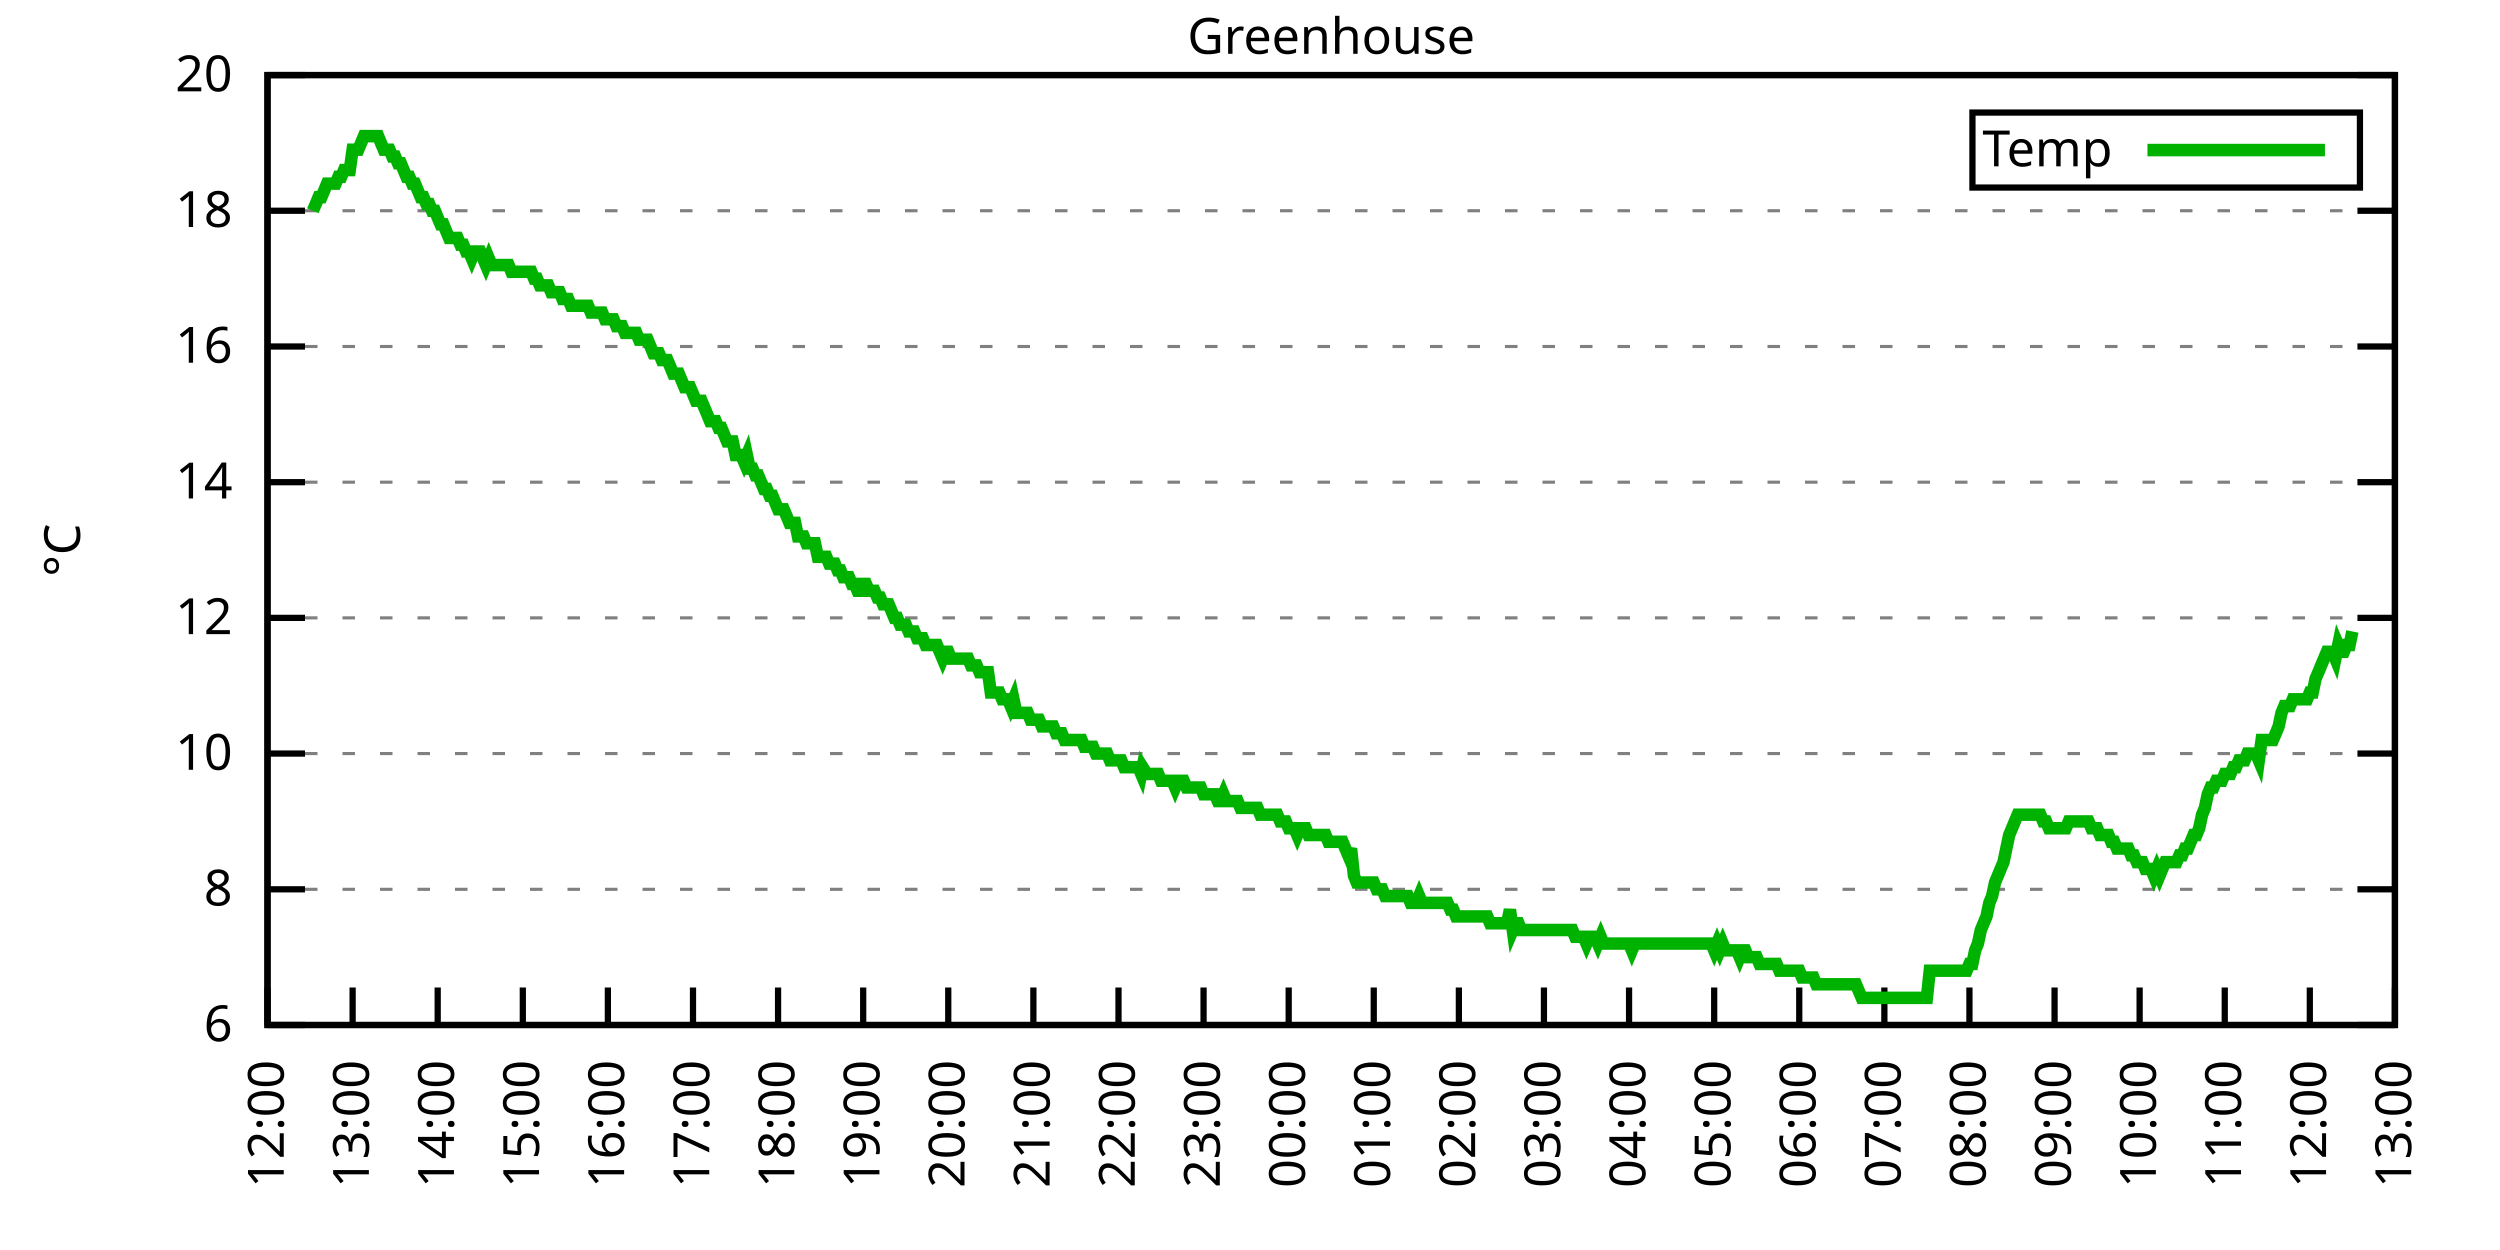
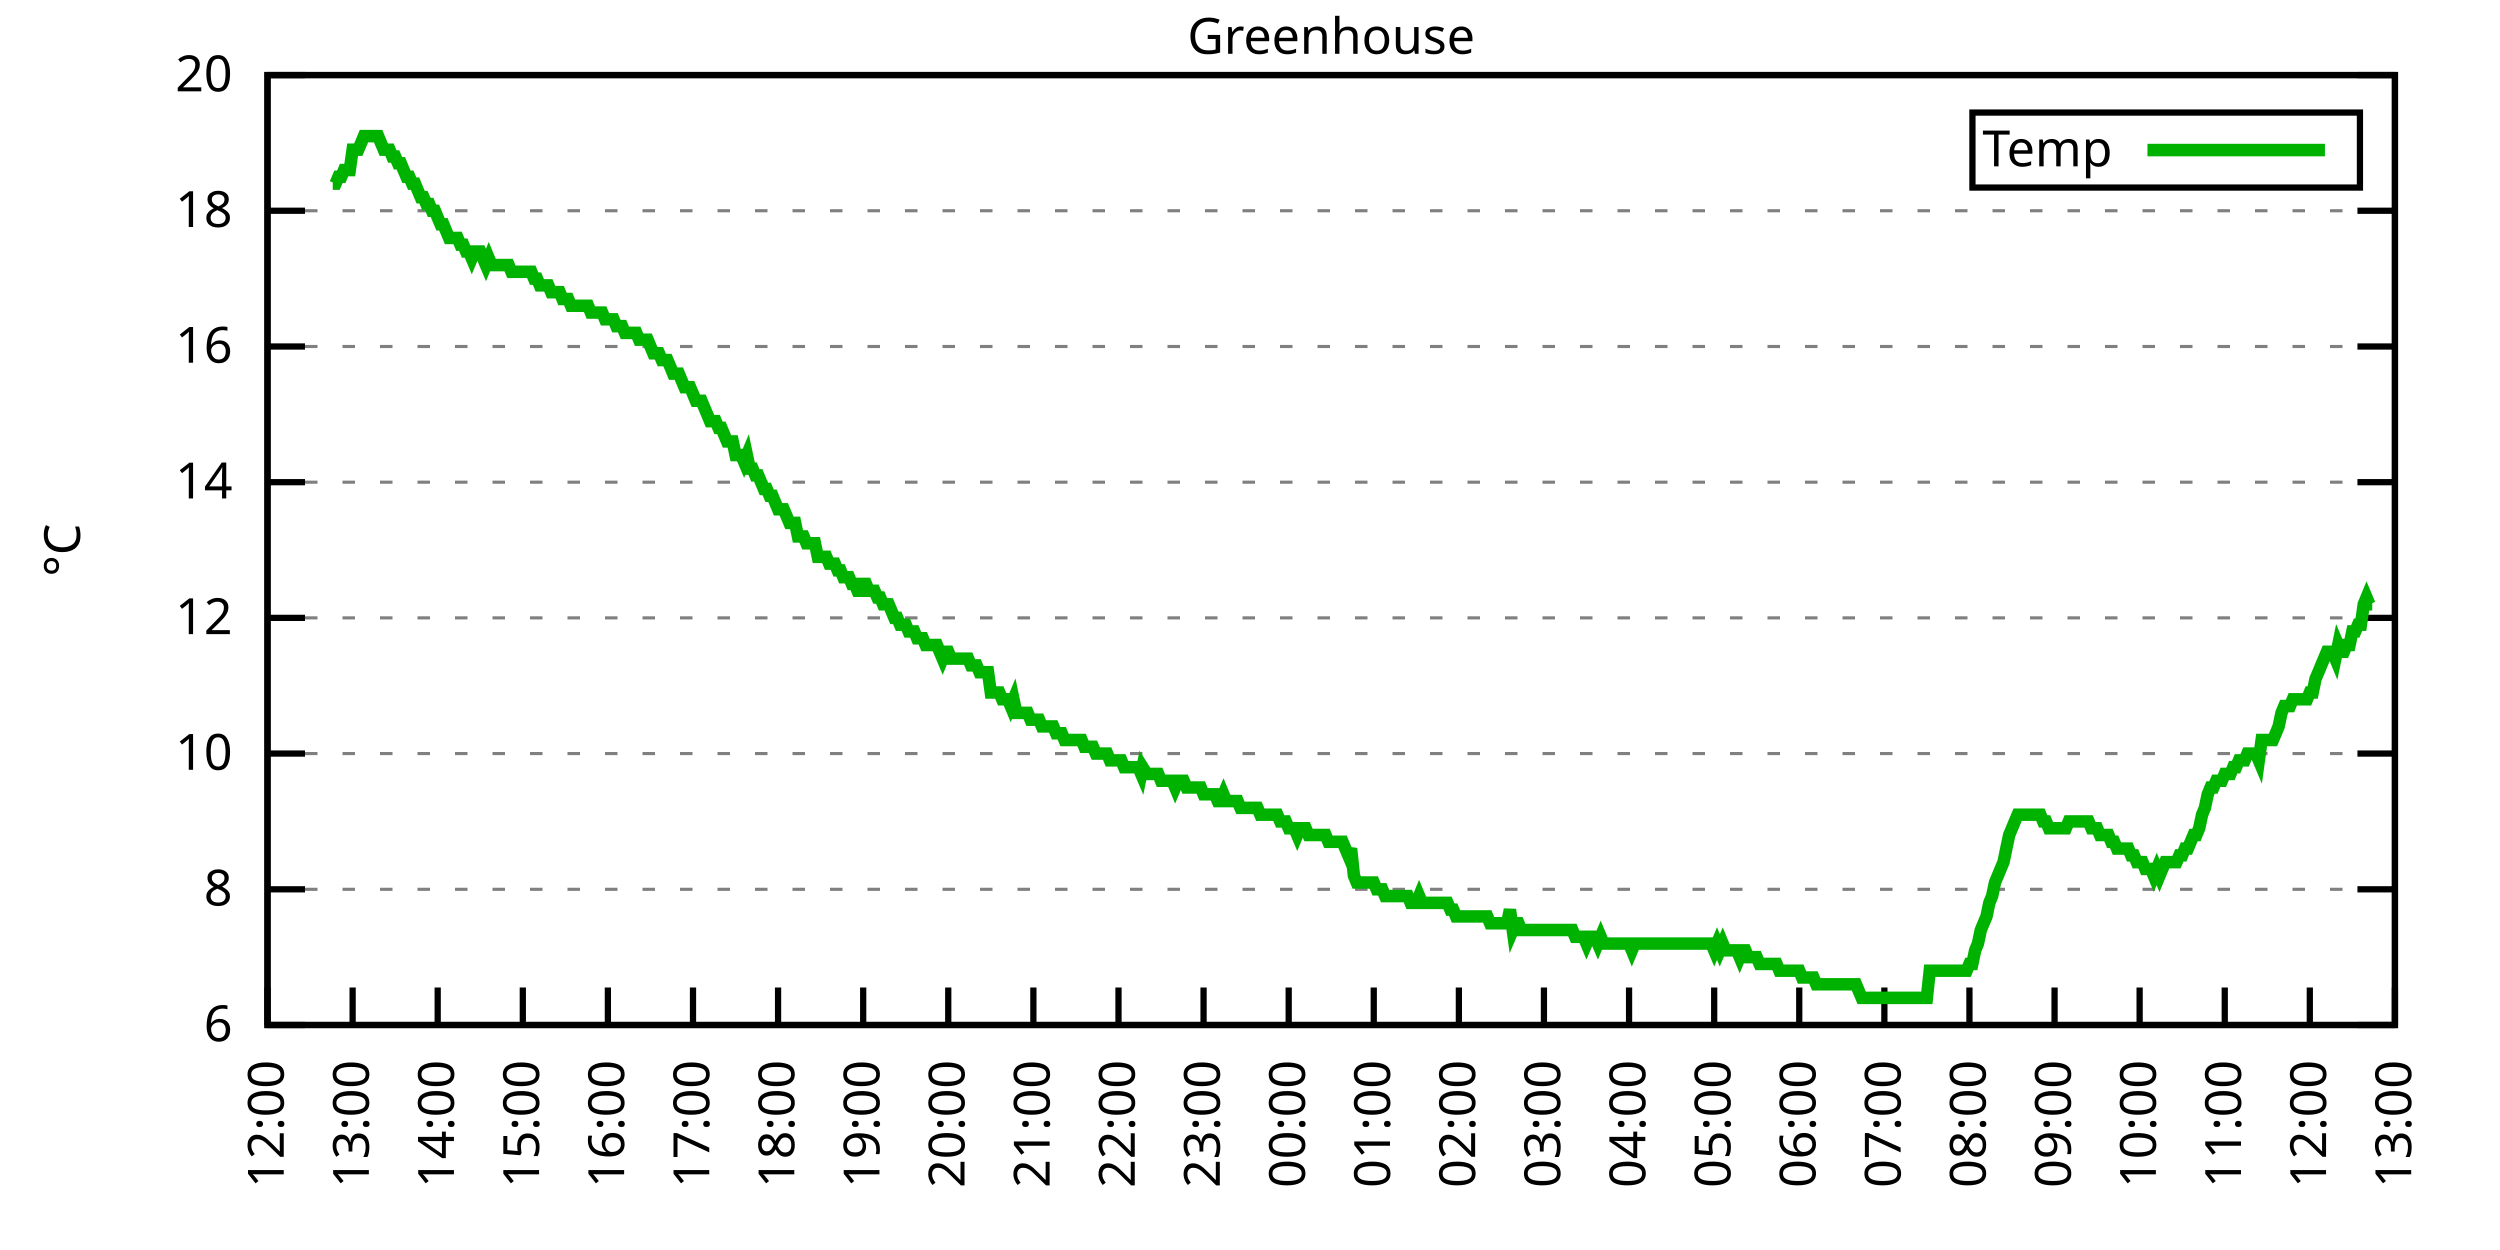
<svg xmlns="http://www.w3.org/2000/svg" xmlns:xlink="http://www.w3.org/1999/xlink" width="400" height="200" viewBox="0 0 400 200">
  <g id="gnuplot_canvas">
    <rect x="0" y="0" width="400" height="200" fill="none" />
    <defs>
      <circle id="gpDot" r="0.5" stroke-width="0.5" stroke="currentColor" />
      <path id="gpPt0" stroke-width="0.333" stroke="currentColor" d="M-1,0 h2 M0,-1 v2" />
      <path id="gpPt1" stroke-width="0.333" stroke="currentColor" d="M-1,-1 L1,1 M1,-1 L-1,1" />
      <path id="gpPt2" stroke-width="0.333" stroke="currentColor" d="M-1,0 L1,0 M0,-1 L0,1 M-1,-1 L1,1 M-1,1 L1,-1" />
      <rect id="gpPt3" stroke-width="0.333" stroke="currentColor" x="-1" y="-1" width="2" height="2" />
      <rect id="gpPt4" stroke-width="0.333" stroke="currentColor" fill="currentColor" x="-1" y="-1" width="2" height="2" />
      <circle id="gpPt5" stroke-width="0.333" stroke="currentColor" cx="0" cy="0" r="1" />
      <use xlink:href="#gpPt5" id="gpPt6" fill="currentColor" stroke="none" />
      <path id="gpPt7" stroke-width="0.333" stroke="currentColor" d="M0,-1.33 L-1.33,0.67 L1.33,0.67 z" />
      <use xlink:href="#gpPt7" id="gpPt8" fill="currentColor" stroke="none" />
      <use xlink:href="#gpPt7" id="gpPt9" stroke="currentColor" transform="rotate(180)" />
      <use xlink:href="#gpPt9" id="gpPt10" fill="currentColor" stroke="none" />
      <use xlink:href="#gpPt3" id="gpPt11" stroke="currentColor" transform="rotate(45)" />
      <use xlink:href="#gpPt11" id="gpPt12" fill="currentColor" stroke="none" />
      <path id="gpPt13" stroke-width="0.333" stroke="currentColor" d="M0,1.330 L1.265,0.411 L0.782,-1.067 L-0.782,-1.076 L-1.265,0.411 z" />
      <use xlink:href="#gpPt13" id="gpPt14" fill="currentColor" stroke="none" />
      <filter id="textbox" filterUnits="objectBoundingBox" x="0" y="0" height="1" width="1">
        <feFlood flood-color="white" flood-opacity="1" result="bgnd" />
        <feComposite in="SourceGraphic" in2="bgnd" operator="atop" />
      </filter>
      <filter id="greybox" filterUnits="objectBoundingBox" x="0" y="0" height="1" width="1">
        <feFlood flood-color="lightgrey" flood-opacity="1" result="grey" />
        <feComposite in="SourceGraphic" in2="grey" operator="atop" />
      </filter>
    </defs>
    <g fill="none" color="white" stroke="currentColor" stroke-width="1.00" stroke-linecap="butt" stroke-linejoin="miter">
</g>
    <g fill="none" color="black" stroke="currentColor" stroke-width="1.00" stroke-linecap="butt" stroke-linejoin="miter">
      <g stroke="none" shape-rendering="crispEdges">
        <polygon fill="rgb(255, 255, 255)" points="42.80,164.00 383.18,164.00 383.18,12.02 42.80,12.02 " />
      </g>
    </g>
    <g fill="none" color="black" stroke="currentColor" stroke-width="1.00" stroke-linecap="butt" stroke-linejoin="miter">
</g>
    <g fill="none" color="black" stroke="black" stroke-width="0.50" stroke-linecap="butt" stroke-linejoin="miter">
</g>
    <g fill="none" color="gray" stroke="currentColor" stroke-width="0.50" stroke-linecap="butt" stroke-linejoin="miter">
      <path stroke="gray" stroke-dasharray="2,4" class="gridline" d="M42.80,164.00 L383.19,164.00  " />
    </g>
    <g fill="none" color="gray" stroke="gray" stroke-width="1.00" stroke-linecap="butt" stroke-linejoin="miter">
</g>
    <g fill="none" color="black" stroke="currentColor" stroke-width="1.00" stroke-linecap="butt" stroke-linejoin="miter">
      <path stroke="black" d="M42.80,164.00 L48.80,164.00 M383.19,164.00 L377.19,164.00  " />
      <g transform="translate(37.20,166.60)" stroke="none" fill="black" font-family="Sans" font-size="8.00" text-anchor="end">
        <text>
          <tspan font-family="Sans"> 6</tspan>
        </text>
      </g>
    </g>
    <g fill="none" color="black" stroke="currentColor" stroke-width="1.00" stroke-linecap="butt" stroke-linejoin="miter">
</g>
    <g fill="none" color="black" stroke="black" stroke-width="0.50" stroke-linecap="butt" stroke-linejoin="miter">
</g>
    <g fill="none" color="gray" stroke="currentColor" stroke-width="0.50" stroke-linecap="butt" stroke-linejoin="miter">
      <path stroke="gray" stroke-dasharray="2,4" class="gridline" d="M42.80,142.29 L383.19,142.29  " />
    </g>
    <g fill="none" color="gray" stroke="gray" stroke-width="1.00" stroke-linecap="butt" stroke-linejoin="miter">
</g>
    <g fill="none" color="black" stroke="currentColor" stroke-width="1.00" stroke-linecap="butt" stroke-linejoin="miter">
      <path stroke="black" d="M42.80,142.29 L48.80,142.29 M383.19,142.29 L377.19,142.29  " />
      <g transform="translate(37.20,144.89)" stroke="none" fill="black" font-family="Sans" font-size="8.00" text-anchor="end">
        <text>
          <tspan font-family="Sans"> 8</tspan>
        </text>
      </g>
    </g>
    <g fill="none" color="black" stroke="currentColor" stroke-width="1.00" stroke-linecap="butt" stroke-linejoin="miter">
</g>
    <g fill="none" color="black" stroke="black" stroke-width="0.50" stroke-linecap="butt" stroke-linejoin="miter">
</g>
    <g fill="none" color="gray" stroke="currentColor" stroke-width="0.50" stroke-linecap="butt" stroke-linejoin="miter">
      <path stroke="gray" stroke-dasharray="2,4" class="gridline" d="M42.80,120.57 L383.19,120.57  " />
    </g>
    <g fill="none" color="gray" stroke="gray" stroke-width="1.00" stroke-linecap="butt" stroke-linejoin="miter">
</g>
    <g fill="none" color="black" stroke="currentColor" stroke-width="1.00" stroke-linecap="butt" stroke-linejoin="miter">
      <path stroke="black" d="M42.80,120.57 L48.80,120.57 M383.19,120.57 L377.19,120.57  " />
      <g transform="translate(37.20,123.17)" stroke="none" fill="black" font-family="Sans" font-size="8.00" text-anchor="end">
        <text>
          <tspan font-family="Sans"> 10</tspan>
        </text>
      </g>
    </g>
    <g fill="none" color="black" stroke="currentColor" stroke-width="1.00" stroke-linecap="butt" stroke-linejoin="miter">
</g>
    <g fill="none" color="black" stroke="black" stroke-width="0.50" stroke-linecap="butt" stroke-linejoin="miter">
</g>
    <g fill="none" color="gray" stroke="currentColor" stroke-width="0.50" stroke-linecap="butt" stroke-linejoin="miter">
      <path stroke="gray" stroke-dasharray="2,4" class="gridline" d="M42.80,98.86 L383.19,98.86  " />
    </g>
    <g fill="none" color="gray" stroke="gray" stroke-width="1.00" stroke-linecap="butt" stroke-linejoin="miter">
</g>
    <g fill="none" color="black" stroke="currentColor" stroke-width="1.00" stroke-linecap="butt" stroke-linejoin="miter">
      <path stroke="black" d="M42.80,98.86 L48.80,98.86 M383.19,98.86 L377.19,98.86  " />
      <g transform="translate(37.20,101.46)" stroke="none" fill="black" font-family="Sans" font-size="8.00" text-anchor="end">
        <text>
          <tspan font-family="Sans"> 12</tspan>
        </text>
      </g>
    </g>
    <g fill="none" color="black" stroke="currentColor" stroke-width="1.00" stroke-linecap="butt" stroke-linejoin="miter">
</g>
    <g fill="none" color="black" stroke="black" stroke-width="0.50" stroke-linecap="butt" stroke-linejoin="miter">
</g>
    <g fill="none" color="gray" stroke="currentColor" stroke-width="0.50" stroke-linecap="butt" stroke-linejoin="miter">
      <path stroke="gray" stroke-dasharray="2,4" class="gridline" d="M42.80,77.15 L383.19,77.15  " />
    </g>
    <g fill="none" color="gray" stroke="gray" stroke-width="1.00" stroke-linecap="butt" stroke-linejoin="miter">
</g>
    <g fill="none" color="black" stroke="currentColor" stroke-width="1.00" stroke-linecap="butt" stroke-linejoin="miter">
      <path stroke="black" d="M42.80,77.15 L48.80,77.15 M383.19,77.15 L377.19,77.15  " />
      <g transform="translate(37.20,79.75)" stroke="none" fill="black" font-family="Sans" font-size="8.00" text-anchor="end">
        <text>
          <tspan font-family="Sans"> 14</tspan>
        </text>
      </g>
    </g>
    <g fill="none" color="black" stroke="currentColor" stroke-width="1.00" stroke-linecap="butt" stroke-linejoin="miter">
</g>
    <g fill="none" color="black" stroke="black" stroke-width="0.50" stroke-linecap="butt" stroke-linejoin="miter">
</g>
    <g fill="none" color="gray" stroke="currentColor" stroke-width="0.50" stroke-linecap="butt" stroke-linejoin="miter">
      <path stroke="gray" stroke-dasharray="2,4" class="gridline" d="M42.80,55.44 L383.19,55.44  " />
    </g>
    <g fill="none" color="gray" stroke="gray" stroke-width="1.00" stroke-linecap="butt" stroke-linejoin="miter">
</g>
    <g fill="none" color="black" stroke="currentColor" stroke-width="1.00" stroke-linecap="butt" stroke-linejoin="miter">
      <path stroke="black" d="M42.80,55.44 L48.80,55.44 M383.19,55.44 L377.19,55.44  " />
      <g transform="translate(37.20,58.04)" stroke="none" fill="black" font-family="Sans" font-size="8.00" text-anchor="end">
        <text>
          <tspan font-family="Sans"> 16</tspan>
        </text>
      </g>
    </g>
    <g fill="none" color="black" stroke="currentColor" stroke-width="1.00" stroke-linecap="butt" stroke-linejoin="miter">
</g>
    <g fill="none" color="black" stroke="black" stroke-width="0.50" stroke-linecap="butt" stroke-linejoin="miter">
</g>
    <g fill="none" color="gray" stroke="currentColor" stroke-width="0.50" stroke-linecap="butt" stroke-linejoin="miter">
      <path stroke="gray" stroke-dasharray="2,4" class="gridline" d="M42.80,33.72 L383.19,33.72  " />
    </g>
    <g fill="none" color="gray" stroke="gray" stroke-width="1.00" stroke-linecap="butt" stroke-linejoin="miter">
</g>
    <g fill="none" color="black" stroke="currentColor" stroke-width="1.00" stroke-linecap="butt" stroke-linejoin="miter">
      <path stroke="black" d="M42.80,33.72 L48.80,33.72 M383.19,33.72 L377.19,33.72  " />
      <g transform="translate(37.20,36.32)" stroke="none" fill="black" font-family="Sans" font-size="8.00" text-anchor="end">
        <text>
          <tspan font-family="Sans"> 18</tspan>
        </text>
      </g>
    </g>
    <g fill="none" color="black" stroke="currentColor" stroke-width="1.00" stroke-linecap="butt" stroke-linejoin="miter">
</g>
    <g fill="none" color="black" stroke="black" stroke-width="0.50" stroke-linecap="butt" stroke-linejoin="miter">
</g>
    <g fill="none" color="gray" stroke="currentColor" stroke-width="0.50" stroke-linecap="butt" stroke-linejoin="miter">
      <path stroke="gray" stroke-dasharray="2,4" class="gridline" d="M42.80,12.01 L383.19,12.01  " />
    </g>
    <g fill="none" color="gray" stroke="gray" stroke-width="1.00" stroke-linecap="butt" stroke-linejoin="miter">
</g>
    <g fill="none" color="black" stroke="currentColor" stroke-width="1.00" stroke-linecap="butt" stroke-linejoin="miter">
      <path stroke="black" d="M42.80,12.01 L48.80,12.01 M383.19,12.01 L377.19,12.01  " />
      <g transform="translate(37.20,14.61)" stroke="none" fill="black" font-family="Sans" font-size="8.00" text-anchor="end">
        <text>
          <tspan font-family="Sans"> 20</tspan>
        </text>
      </g>
    </g>
    <g fill="none" color="black" stroke="currentColor" stroke-width="1.00" stroke-linecap="butt" stroke-linejoin="miter">
      <path stroke="black" d="M42.80,164.00 L42.80,158.00  " />
      <g transform="translate(45.40,169.60) rotate(270.00)" stroke="none" fill="black" font-family="Sans" font-size="8.00" text-anchor="end">
        <text>
          <tspan font-family="Sans">12:00</tspan>
        </text>
      </g>
    </g>
    <g fill="none" color="black" stroke="currentColor" stroke-width="1.00" stroke-linecap="butt" stroke-linejoin="miter">
      <path stroke="black" d="M56.42,164.00 L56.42,158.00  " />
      <g transform="translate(59.02,169.60) rotate(270.00)" stroke="none" fill="black" font-family="Sans" font-size="8.00" text-anchor="end">
        <text>
          <tspan font-family="Sans">13:00</tspan>
        </text>
      </g>
    </g>
    <g fill="none" color="black" stroke="currentColor" stroke-width="1.00" stroke-linecap="butt" stroke-linejoin="miter">
      <path stroke="black" d="M70.03,164.00 L70.03,158.00  " />
      <g transform="translate(72.63,169.60) rotate(270.00)" stroke="none" fill="black" font-family="Sans" font-size="8.00" text-anchor="end">
        <text>
          <tspan font-family="Sans">14:00</tspan>
        </text>
      </g>
    </g>
    <g fill="none" color="black" stroke="currentColor" stroke-width="1.00" stroke-linecap="butt" stroke-linejoin="miter">
      <path stroke="black" d="M83.65,164.00 L83.65,158.00  " />
      <g transform="translate(86.25,169.60) rotate(270.00)" stroke="none" fill="black" font-family="Sans" font-size="8.00" text-anchor="end">
        <text>
          <tspan font-family="Sans">15:00</tspan>
        </text>
      </g>
    </g>
    <g fill="none" color="black" stroke="currentColor" stroke-width="1.00" stroke-linecap="butt" stroke-linejoin="miter">
      <path stroke="black" d="M97.26,164.00 L97.26,158.00  " />
      <g transform="translate(99.86,169.60) rotate(270.00)" stroke="none" fill="black" font-family="Sans" font-size="8.00" text-anchor="end">
        <text>
          <tspan font-family="Sans">16:00</tspan>
        </text>
      </g>
    </g>
    <g fill="none" color="black" stroke="currentColor" stroke-width="1.00" stroke-linecap="butt" stroke-linejoin="miter">
      <path stroke="black" d="M110.88,164.00 L110.88,158.00  " />
      <g transform="translate(113.48,169.60) rotate(270.00)" stroke="none" fill="black" font-family="Sans" font-size="8.00" text-anchor="end">
        <text>
          <tspan font-family="Sans">17:00</tspan>
        </text>
      </g>
    </g>
    <g fill="none" color="black" stroke="currentColor" stroke-width="1.00" stroke-linecap="butt" stroke-linejoin="miter">
      <path stroke="black" d="M124.49,164.00 L124.49,158.00  " />
      <g transform="translate(127.09,169.60) rotate(270.00)" stroke="none" fill="black" font-family="Sans" font-size="8.00" text-anchor="end">
        <text>
          <tspan font-family="Sans">18:00</tspan>
        </text>
      </g>
    </g>
    <g fill="none" color="black" stroke="currentColor" stroke-width="1.00" stroke-linecap="butt" stroke-linejoin="miter">
      <path stroke="black" d="M138.11,164.00 L138.11,158.00  " />
      <g transform="translate(140.71,169.60) rotate(270.00)" stroke="none" fill="black" font-family="Sans" font-size="8.00" text-anchor="end">
        <text>
          <tspan font-family="Sans">19:00</tspan>
        </text>
      </g>
    </g>
    <g fill="none" color="black" stroke="currentColor" stroke-width="1.00" stroke-linecap="butt" stroke-linejoin="miter">
      <path stroke="black" d="M151.72,164.00 L151.72,158.00  " />
      <g transform="translate(154.32,169.60) rotate(270.00)" stroke="none" fill="black" font-family="Sans" font-size="8.00" text-anchor="end">
        <text>
          <tspan font-family="Sans">20:00</tspan>
        </text>
      </g>
    </g>
    <g fill="none" color="black" stroke="currentColor" stroke-width="1.00" stroke-linecap="butt" stroke-linejoin="miter">
      <path stroke="black" d="M165.34,164.00 L165.34,158.00  " />
      <g transform="translate(167.94,169.60) rotate(270.00)" stroke="none" fill="black" font-family="Sans" font-size="8.00" text-anchor="end">
        <text>
          <tspan font-family="Sans">21:00</tspan>
        </text>
      </g>
    </g>
    <g fill="none" color="black" stroke="currentColor" stroke-width="1.00" stroke-linecap="butt" stroke-linejoin="miter">
      <path stroke="black" d="M178.96,164.00 L178.96,158.00  " />
      <g transform="translate(181.56,169.60) rotate(270.00)" stroke="none" fill="black" font-family="Sans" font-size="8.00" text-anchor="end">
        <text>
          <tspan font-family="Sans">22:00</tspan>
        </text>
      </g>
    </g>
    <g fill="none" color="black" stroke="currentColor" stroke-width="1.00" stroke-linecap="butt" stroke-linejoin="miter">
      <path stroke="black" d="M192.57,164.00 L192.57,158.00  " />
      <g transform="translate(195.17,169.60) rotate(270.00)" stroke="none" fill="black" font-family="Sans" font-size="8.00" text-anchor="end">
        <text>
          <tspan font-family="Sans">23:00</tspan>
        </text>
      </g>
    </g>
    <g fill="none" color="black" stroke="currentColor" stroke-width="1.00" stroke-linecap="butt" stroke-linejoin="miter">
      <path stroke="black" d="M206.19,164.00 L206.19,158.00  " />
      <g transform="translate(208.79,169.60) rotate(270.00)" stroke="none" fill="black" font-family="Sans" font-size="8.00" text-anchor="end">
        <text>
          <tspan font-family="Sans">00:00</tspan>
        </text>
      </g>
    </g>
    <g fill="none" color="black" stroke="currentColor" stroke-width="1.00" stroke-linecap="butt" stroke-linejoin="miter">
      <path stroke="black" d="M219.80,164.00 L219.80,158.00  " />
      <g transform="translate(222.40,169.60) rotate(270.00)" stroke="none" fill="black" font-family="Sans" font-size="8.00" text-anchor="end">
        <text>
          <tspan font-family="Sans">01:00</tspan>
        </text>
      </g>
    </g>
    <g fill="none" color="black" stroke="currentColor" stroke-width="1.00" stroke-linecap="butt" stroke-linejoin="miter">
      <path stroke="black" d="M233.42,164.00 L233.42,158.00  " />
      <g transform="translate(236.02,169.60) rotate(270.00)" stroke="none" fill="black" font-family="Sans" font-size="8.00" text-anchor="end">
        <text>
          <tspan font-family="Sans">02:00</tspan>
        </text>
      </g>
    </g>
    <g fill="none" color="black" stroke="currentColor" stroke-width="1.00" stroke-linecap="butt" stroke-linejoin="miter">
      <path stroke="black" d="M247.03,164.00 L247.03,158.00  " />
      <g transform="translate(249.63,169.60) rotate(270.00)" stroke="none" fill="black" font-family="Sans" font-size="8.00" text-anchor="end">
        <text>
          <tspan font-family="Sans">03:00</tspan>
        </text>
      </g>
    </g>
    <g fill="none" color="black" stroke="currentColor" stroke-width="1.00" stroke-linecap="butt" stroke-linejoin="miter">
      <path stroke="black" d="M260.65,164.00 L260.65,158.00  " />
      <g transform="translate(263.25,169.60) rotate(270.00)" stroke="none" fill="black" font-family="Sans" font-size="8.00" text-anchor="end">
        <text>
          <tspan font-family="Sans">04:00</tspan>
        </text>
      </g>
    </g>
    <g fill="none" color="black" stroke="currentColor" stroke-width="1.00" stroke-linecap="butt" stroke-linejoin="miter">
      <path stroke="black" d="M274.27,164.00 L274.27,158.00  " />
      <g transform="translate(276.87,169.60) rotate(270.00)" stroke="none" fill="black" font-family="Sans" font-size="8.00" text-anchor="end">
        <text>
          <tspan font-family="Sans">05:00</tspan>
        </text>
      </g>
    </g>
    <g fill="none" color="black" stroke="currentColor" stroke-width="1.00" stroke-linecap="butt" stroke-linejoin="miter">
      <path stroke="black" d="M287.88,164.00 L287.88,158.00  " />
      <g transform="translate(290.48,169.60) rotate(270.00)" stroke="none" fill="black" font-family="Sans" font-size="8.00" text-anchor="end">
        <text>
          <tspan font-family="Sans">06:00</tspan>
        </text>
      </g>
    </g>
    <g fill="none" color="black" stroke="currentColor" stroke-width="1.00" stroke-linecap="butt" stroke-linejoin="miter">
      <path stroke="black" d="M301.50,164.00 L301.50,158.00  " />
      <g transform="translate(304.10,169.60) rotate(270.00)" stroke="none" fill="black" font-family="Sans" font-size="8.00" text-anchor="end">
        <text>
          <tspan font-family="Sans">07:00</tspan>
        </text>
      </g>
    </g>
    <g fill="none" color="black" stroke="currentColor" stroke-width="1.00" stroke-linecap="butt" stroke-linejoin="miter">
      <path stroke="black" d="M315.11,164.00 L315.11,158.00  " />
      <g transform="translate(317.71,169.60) rotate(270.00)" stroke="none" fill="black" font-family="Sans" font-size="8.00" text-anchor="end">
        <text>
          <tspan font-family="Sans">08:00</tspan>
        </text>
      </g>
    </g>
    <g fill="none" color="black" stroke="currentColor" stroke-width="1.00" stroke-linecap="butt" stroke-linejoin="miter">
      <path stroke="black" d="M328.73,164.00 L328.73,158.00  " />
      <g transform="translate(331.33,169.60) rotate(270.00)" stroke="none" fill="black" font-family="Sans" font-size="8.00" text-anchor="end">
        <text>
          <tspan font-family="Sans">09:00</tspan>
        </text>
      </g>
    </g>
    <g fill="none" color="black" stroke="currentColor" stroke-width="1.00" stroke-linecap="butt" stroke-linejoin="miter">
      <path stroke="black" d="M342.34,164.00 L342.34,158.00  " />
      <g transform="translate(344.94,169.60) rotate(270.00)" stroke="none" fill="black" font-family="Sans" font-size="8.00" text-anchor="end">
        <text>
          <tspan font-family="Sans">10:00</tspan>
        </text>
      </g>
    </g>
    <g fill="none" color="black" stroke="currentColor" stroke-width="1.00" stroke-linecap="butt" stroke-linejoin="miter">
      <path stroke="black" d="M355.96,164.00 L355.96,158.00  " />
      <g transform="translate(358.56,169.60) rotate(270.00)" stroke="none" fill="black" font-family="Sans" font-size="8.00" text-anchor="end">
        <text>
          <tspan font-family="Sans">11:00</tspan>
        </text>
      </g>
    </g>
    <g fill="none" color="black" stroke="currentColor" stroke-width="1.00" stroke-linecap="butt" stroke-linejoin="miter">
      <path stroke="black" d="M369.57,164.00 L369.57,158.00  " />
      <g transform="translate(372.17,169.60) rotate(270.00)" stroke="none" fill="black" font-family="Sans" font-size="8.00" text-anchor="end">
        <text>
          <tspan font-family="Sans">12:00</tspan>
        </text>
      </g>
    </g>
    <g fill="none" color="black" stroke="currentColor" stroke-width="1.00" stroke-linecap="butt" stroke-linejoin="miter">
      <path stroke="black" d="M383.19,164.00 L383.19,158.00  " />
      <g transform="translate(385.79,169.60) rotate(270.00)" stroke="none" fill="black" font-family="Sans" font-size="8.00" text-anchor="end">
        <text>
          <tspan font-family="Sans">13:00</tspan>
        </text>
      </g>
    </g>
    <g fill="none" color="black" stroke="currentColor" stroke-width="1.00" stroke-linecap="butt" stroke-linejoin="miter">
</g>
    <g fill="none" color="black" stroke="currentColor" stroke-width="1.00" stroke-linecap="butt" stroke-linejoin="miter">
      <path stroke="black" d="M42.80,12.01 L42.80,164.00 L383.19,164.00 L383.19,12.01 L42.80,12.01 Z  " />
    </g>
    <g fill="none" color="black" stroke="currentColor" stroke-width="1.00" stroke-linecap="butt" stroke-linejoin="miter">
</g>
    <g fill="none" color="black" stroke="currentColor" stroke-width="1.00" stroke-linecap="butt" stroke-linejoin="miter">
      <path stroke="black" d="M315.59,30.01 L315.59,18.01 L377.59,18.01 L377.59,30.01 L315.59,30.01 Z  " />
    </g>
    <g id="Greenhouse_plot_1">
      <g fill="none" color="white" stroke="black" stroke-width="2.00" stroke-linecap="butt" stroke-linejoin="miter">
</g>
      <g fill="none" color="black" stroke="currentColor" stroke-width="2.00" stroke-linecap="butt" stroke-linejoin="miter">
        <g transform="translate(337.99,26.61)" stroke="none" fill="black" font-family="Sans" font-size="8.00" text-anchor="end">
          <text>
            <tspan font-family="Sans">Temp</tspan>
          </text>
        </g>
      </g>
      <g fill="none" color="black" stroke="currentColor" stroke-width="2.00" stroke-linecap="butt" stroke-linejoin="miter">
-         <path stroke="rgb(  0, 178,   0)" d="M343.59,24.01 L371.99,24.01 M50.06,33.72 L50.52,32.64 L50.97,31.55 L51.42,31.55 L51.88,30.47 L52.33,29.38   L52.78,29.38 L53.24,29.38 L53.69,29.38 L54.15,28.29 L54.60,28.29 L55.05,27.21 L55.51,27.21 L55.96,27.21   L56.42,23.95 L56.87,23.95 L57.32,23.95 L57.78,22.87 L58.23,21.78 L58.68,21.78 L59.14,21.78 L59.59,21.78   L60.05,21.78 L60.50,21.78 L60.95,22.87 L61.41,23.95 L61.86,23.95 L62.32,23.95 L62.77,25.04 L63.22,25.04   L63.68,26.12 L64.13,26.12 L64.58,27.21 L65.04,28.29 L65.49,28.29 L65.95,29.38 L66.40,29.38 L66.85,30.47   L67.31,31.55 L67.76,31.55 L68.22,32.64 L68.67,32.64 L69.12,33.72 L69.58,33.72 L70.03,34.81 L70.49,35.89   L70.94,35.89 L71.39,36.98 L71.85,38.07 L72.30,38.07 L72.75,38.07 L73.21,38.07 L73.66,39.15 L74.12,39.15   L74.57,40.24 L75.02,40.24 L75.48,41.32 L75.93,40.24 L76.39,40.24 L76.84,40.24 L77.29,41.32 L77.75,42.41   L78.20,41.32 L78.65,42.41 L79.11,42.41 L79.56,42.41 L80.02,42.41 L80.47,42.41 L80.92,42.41 L81.38,42.41   L81.83,43.49 L82.29,43.49 L82.74,43.49 L83.19,43.49 L83.65,43.49 L84.10,43.49 L84.55,43.49 L85.01,43.49   L85.46,44.58 L85.92,44.58 L86.37,45.66 L86.82,45.66 L87.28,45.66 L87.73,45.66 L88.19,46.75 L88.64,46.75   L89.09,46.75 L89.55,46.75 L90.00,47.84 L90.45,47.84 L90.91,47.84 L91.36,48.92 L91.82,48.92 L92.27,48.92   L92.72,48.92 L93.18,48.92 L93.63,48.92 L94.09,48.92 L94.54,50.01 L94.99,50.01 L95.45,50.01 L95.90,50.01   L96.35,50.01 L96.81,51.09 L97.26,51.09 L97.72,51.09 L98.17,51.09 L98.62,52.18 L99.08,52.18 L99.53,52.18   L99.99,53.26 L100.44,53.26 L100.89,53.26 L101.35,53.26 L101.80,53.26 L102.25,54.35 L102.71,54.35 L103.16,54.35   L103.62,54.35 L104.07,55.44 L104.52,56.52 L104.98,56.52 L105.43,56.52 L105.89,57.61 L106.34,57.61 L106.79,57.61   L107.25,58.69 L107.70,59.78 L108.15,59.78 L108.61,59.78 L109.06,60.86 L109.52,61.95 L109.97,61.95 L110.42,61.95   L110.88,63.04 L111.33,64.12 L111.79,64.12 L112.24,64.12 L112.69,65.21 L113.15,66.29 L113.60,67.38 L114.05,67.38   L114.51,67.38 L114.96,68.46 L115.42,68.46 L115.87,69.55 L116.32,70.63 L116.78,70.63 L117.23,70.63 L117.69,72.81   L118.14,72.81 L118.59,72.81 L119.05,73.89 L119.50,72.81 L119.96,74.98 L120.41,74.98 L120.86,76.06 L121.32,76.06   L121.77,77.15 L122.22,78.23 L122.68,78.23 L123.13,79.32 L123.59,79.32 L124.04,80.41 L124.49,81.49 L124.95,81.49   L125.40,81.49 L125.86,82.58 L126.31,83.66 L126.76,83.66 L127.22,83.66 L127.67,85.83 L128.12,85.83 L128.58,85.83   L129.03,86.92 L129.49,86.92 L129.94,86.92 L130.39,86.92 L130.85,89.09 L131.30,89.09 L131.76,89.09 L132.21,89.09   L132.66,90.18 L133.12,90.18 L133.57,90.18 L134.02,91.26 L134.48,91.26 L134.93,92.35 L135.39,92.35 L135.84,92.35   L136.29,93.43 L136.75,93.43 L137.20,94.52 L137.66,94.52 L138.11,93.43 L138.56,93.43 L139.02,94.52 L139.47,94.52   L139.92,94.52 L140.38,95.60 L140.83,95.60 L141.29,96.69 L141.74,96.69 L142.19,96.69 L142.65,97.78 L143.10,98.86   L143.56,98.86 L144.01,99.95 L144.46,99.95 L144.92,99.95 L145.37,101.03 L145.82,101.03 L146.28,101.03 L146.73,102.12   L147.19,102.12 L147.64,102.12 L148.09,103.20 L148.55,103.20 L149.00,103.20 L149.46,103.20 L149.91,103.20 L150.36,104.29   L150.82,105.38 L151.27,104.29 L151.72,104.29 L152.18,105.38 L152.63,105.38 L153.09,105.38 L153.54,105.38 L153.99,105.38   L154.45,105.38 L154.90,105.38 L155.36,106.46 L155.81,106.46 L156.26,106.46 L156.72,107.55 L157.17,107.55 L157.62,107.55   L158.08,107.55 L158.53,110.80 L158.99,110.80 L159.44,110.80 L159.89,110.80 L160.35,111.89 L160.80,111.89 L161.26,111.89   L161.71,112.97 L162.16,111.89 L162.62,114.06 L163.07,114.06 L163.52,114.06 L163.98,114.06 L164.43,114.06 L164.89,115.15   L165.34,115.15 L165.79,115.15 L166.25,115.15 L166.70,116.23 L167.16,116.23 L167.61,116.23 L168.06,116.23 L168.52,116.23   L168.97,117.32 L169.43,117.32 L169.88,117.32 L170.33,118.40 L170.79,118.40 L171.24,118.40 L171.69,118.40 L172.15,118.40   L172.60,118.40 L173.06,118.40 L173.51,119.49 L173.96,119.49 L174.42,119.49 L174.87,119.49 L175.33,120.57 L175.78,120.57   L176.23,120.57 L176.69,120.57 L177.14,120.57 L177.59,121.66 L178.05,121.66 L178.50,121.66 L178.96,121.66 L179.41,121.66   L179.86,122.75 L180.32,122.75 L180.77,122.75 L181.23,122.75 L181.68,122.75 L182.13,122.75 L182.59,123.83 L182.81,122.75   L183.49,123.83 L183.95,123.83 L184.40,123.83 L184.86,123.83 L185.31,123.83 L185.76,124.92 L186.22,124.92 L186.67,124.92   L187.13,124.92 L187.58,124.92 L188.03,126.00 L188.49,124.92 L188.94,124.92 L189.39,124.92 L189.85,126.00 L190.30,126.00   L190.76,126.00 L191.21,126.00 L191.66,126.00 L192.12,126.00 L192.57,127.09 L193.03,127.09 L193.48,127.09 L193.93,127.09   L194.39,127.09 L194.84,128.17 L195.29,128.17 L195.75,127.09 L196.20,128.17 L196.66,128.17 L197.11,128.17 L197.56,128.17   L198.02,128.17 L198.47,129.26 L198.93,129.26 L199.38,129.26 L199.83,129.26 L200.29,129.26 L200.74,129.26 L201.19,129.26   L201.65,130.35 L202.10,130.35 L202.56,130.35 L203.01,130.35 L203.46,130.35 L203.92,130.35 L204.37,130.35 L204.83,131.43   L205.28,131.43 L205.73,131.43 L206.19,132.52 L206.64,132.52 L207.09,132.52 L207.55,133.60 L208.00,132.52 L208.46,132.52   L208.91,132.52 L209.36,133.60 L209.82,133.60 L210.27,133.60 L210.73,133.60 L211.18,133.60 L211.63,133.60 L212.09,133.60   L212.54,134.69 L213.00,134.69 L213.45,134.69 L213.90,134.69 L214.36,134.69 L214.81,134.69 L215.26,135.77 L215.72,136.86   L216.17,135.77 L216.63,140.12 L217.08,141.20 L217.53,141.20 L217.99,141.20 L218.44,141.20 L218.90,141.20 L219.35,141.20   L219.80,141.20 L220.26,142.29 L220.71,142.29 L221.16,142.29 L221.62,143.37 L222.07,143.37 L222.53,143.37 L222.98,143.37   L223.43,143.37 L223.89,143.37 L224.34,143.37 L224.80,143.37 L225.25,143.37 L225.70,144.46 L226.16,144.46 L226.61,144.46   L227.06,143.37 L227.52,144.46 L227.97,144.46 L228.43,144.46 L228.88,144.46 L229.33,144.46 L229.79,144.46 L230.24,144.46   L230.70,144.46 L231.15,144.46 L231.60,144.46 L232.06,145.54 L232.51,145.54 L232.96,146.63 L233.42,146.63 L233.87,146.63   L234.33,146.63 L234.78,146.63 L235.23,146.63 L235.69,146.63 L236.14,146.63 L236.60,146.63 L237.05,146.63 L237.50,146.63   L237.96,146.63 L238.41,147.72 L238.86,147.72 L239.32,147.72 L239.77,147.72 L240.23,147.72 L240.68,147.72 L241.13,147.72   L241.59,145.54 L242.04,148.80 L242.50,147.72 L242.95,147.72 L243.40,148.80 L243.86,148.80 L244.31,148.80 L244.76,148.80   L245.22,148.80 L245.67,148.80 L246.13,148.80 L246.58,148.80 L247.03,148.80 L247.49,148.80 L247.94,148.80 L248.40,148.80   L248.85,148.80 L249.30,148.80 L249.76,148.80 L250.21,148.80 L250.66,148.80 L251.12,148.80 L251.57,148.80 L252.03,149.89   L252.48,149.89 L252.93,149.89 L253.39,149.89 L253.84,150.97 L254.30,149.89 L254.75,149.89 L255.20,149.89 L255.66,150.97   L256.11,149.89 L256.56,150.97 L257.02,150.97 L257.47,150.97 L257.93,150.97 L258.38,150.97 L258.83,150.97 L259.29,150.97   L259.74,150.97 L260.20,150.97 L260.65,150.97 L261.10,152.06 L261.56,150.97 L262.01,150.97 L262.47,150.97 L262.92,150.97   L263.37,150.97 L263.83,150.97 L264.28,150.97 L264.73,150.97 L265.19,150.97 L265.64,150.97 L266.10,150.97 L266.55,150.97   L267.00,150.97 L267.46,150.97 L267.91,150.97 L268.37,150.97 L268.82,150.97 L269.27,150.97 L269.73,150.97 L270.18,150.97   L270.63,150.97 L271.09,150.97 L271.54,150.97 L272.00,150.97 L272.45,150.97 L272.90,150.97 L273.36,150.97 L273.81,150.97   L274.27,152.06 L274.72,150.97 L275.17,152.06 L275.63,150.97 L276.08,152.06 L276.53,152.06 L276.99,152.06 L277.44,152.06   L277.90,152.06 L278.35,153.14 L278.80,152.06 L279.26,152.06 L279.71,153.14 L280.17,153.14 L280.62,153.14 L281.07,153.14   L281.53,154.23 L281.98,154.23 L282.43,154.23 L282.89,154.23 L283.34,154.23 L283.80,154.23 L284.25,154.23 L284.70,155.31   L285.16,155.31 L285.61,155.31 L286.07,155.31 L286.52,155.31 L286.97,155.31 L287.43,155.31 L287.88,155.31 L288.33,156.40   L288.79,156.40 L289.24,156.40 L289.70,156.40 L290.15,156.40 L290.60,157.49 L291.06,157.49 L291.51,157.49 L291.97,157.49   L292.42,157.49 L292.87,157.49 L293.33,157.49 L293.78,157.49 L294.23,157.49 L294.69,157.49 L295.14,157.49 L295.60,157.49   L296.05,157.49 L296.50,157.49 L296.96,157.49 L297.41,158.57 L297.87,159.66 L298.32,159.66 L298.77,159.66 L299.23,159.66   L299.68,159.66 L300.13,159.66 L300.59,159.66 L301.04,159.66 L301.50,159.66 L301.95,159.66 L302.40,159.66 L302.86,159.66   L303.31,159.66 L303.77,159.66 L304.22,159.66 L304.67,159.66 L305.13,159.66 L305.58,159.66 L306.03,159.66 L306.49,159.66   L306.94,159.66 L307.40,159.66 L307.85,159.66 L308.30,159.66 L308.76,155.31 L309.21,155.31 L309.67,155.31 L310.12,155.31   L310.57,155.31 L311.03,155.31 L311.48,155.31 L311.94,155.31 L312.39,155.31 L312.84,155.31 L313.30,155.31 L313.75,155.31   L314.20,155.31 L314.66,155.31 L315.11,154.23 L315.57,154.23 L316.02,152.06 L316.47,150.97 L316.93,148.80 L317.38,147.72   L317.84,146.63 L318.29,144.46 L318.74,143.37 L319.20,141.20 L319.65,140.12 L320.10,139.03 L320.56,137.94 L321.01,135.77   L321.47,133.60 L321.92,132.52 L322.37,131.43 L322.83,130.35 L323.28,130.35 L323.74,130.35 L324.19,130.35 L324.64,130.35   L325.10,130.35 L325.55,130.35 L326.00,130.35 L326.46,130.35 L326.91,131.43 L327.37,131.43 L327.82,132.52 L328.27,132.52   L328.73,132.52 L329.18,132.52 L329.64,132.52 L330.09,132.52 L330.54,132.52 L331.00,131.43 L331.45,131.43 L331.90,131.43   L332.36,131.43 L332.81,131.43 L333.27,131.43 L333.72,131.43 L334.17,131.43 L334.63,132.52 L335.08,132.52 L335.54,132.52   L335.99,133.60 L336.44,133.60 L336.90,133.60 L337.35,133.60 L337.80,134.69 L338.26,134.69 L338.71,135.77 L339.17,135.77   L339.62,135.77 L340.07,135.77 L340.53,135.77 L340.98,136.86 L341.44,136.86 L341.89,137.94 L342.34,137.94 L342.80,137.94   L343.25,139.03 L343.70,139.03 L344.16,139.03 L344.61,140.12 L345.07,139.03 L345.52,140.12 L345.97,139.03 L346.43,137.94   L346.88,137.94 L347.34,137.94 L347.79,137.94 L348.24,137.94 L348.70,136.86 L349.15,136.86 L349.60,135.77 L350.06,135.77   L350.51,134.69 L350.97,133.60 L351.42,133.60 L351.87,132.52 L352.33,130.35 L352.78,129.26 L353.24,127.09 L353.69,126.00   L354.14,126.00 L354.60,124.92 L355.05,124.92 L355.50,124.92 L355.96,123.83 L356.41,123.83 L356.87,123.83 L357.32,122.75   L357.77,122.75 L358.23,121.66 L358.68,121.66 L359.14,121.66 L359.59,120.57 L360.04,120.57 L360.50,120.57 L360.95,120.57   L361.41,121.66 L361.86,118.40 L362.31,118.40 L362.77,118.40 L363.22,118.40 L363.67,118.40 L364.13,117.32 L364.58,116.23   L365.04,114.06 L365.49,112.97 L365.94,112.97 L366.40,112.97 L366.85,111.89 L367.31,111.89 L367.76,111.89 L368.21,111.89   L368.67,111.89 L369.12,111.89 L369.57,110.80 L370.03,110.80 L370.48,108.63 L370.94,107.55 L371.39,106.46 L371.84,105.38   L372.30,104.29 L372.75,104.29 L373.21,104.29 L373.66,105.38 L374.11,103.20 L374.57,104.29 L375.02,104.29 L375.47,103.20   L375.93,103.20 L376.38,101.03  " />
+         <path stroke="rgb(  0, 178,   0)" d="M343.59,24.01 L371.99,24.01 M53.24,29.38 L53.69,29.38 L54.15,28.29 L54.60,28.29 L55.05,27.21 L55.51,27.21   L55.96,27.21 L56.42,23.95 L56.87,23.95 L57.32,23.95 L57.78,22.87 L58.23,21.78 L58.68,21.78 L59.14,21.78   L59.59,21.78 L60.05,21.78 L60.50,21.78 L60.95,22.87 L61.41,23.95 L61.86,23.95 L62.32,23.95 L62.77,25.04   L63.22,25.04 L63.68,26.12 L64.13,26.12 L64.58,27.21 L65.04,28.29 L65.49,28.29 L65.95,29.38 L66.40,29.38   L66.85,30.47 L67.31,31.55 L67.76,31.55 L68.22,32.64 L68.67,32.64 L69.12,33.72 L69.58,33.72 L70.03,34.81   L70.49,35.89 L70.94,35.89 L71.39,36.98 L71.85,38.07 L72.30,38.07 L72.75,38.07 L73.21,38.07 L73.66,39.15   L74.12,39.15 L74.57,40.24 L75.02,40.24 L75.48,41.32 L75.93,40.24 L76.39,40.24 L76.84,40.24 L77.29,41.32   L77.75,42.41 L78.20,41.32 L78.65,42.41 L79.11,42.41 L79.56,42.41 L80.02,42.41 L80.47,42.41 L80.92,42.41   L81.38,42.41 L81.83,43.49 L82.29,43.49 L82.74,43.49 L83.19,43.49 L83.65,43.49 L84.10,43.49 L84.55,43.49   L85.01,43.49 L85.46,44.58 L85.92,44.58 L86.37,45.66 L86.82,45.66 L87.28,45.66 L87.73,45.66 L88.19,46.75   L88.64,46.75 L89.09,46.75 L89.55,46.75 L90.00,47.84 L90.45,47.84 L90.91,47.84 L91.36,48.92 L91.82,48.92   L92.27,48.92 L92.72,48.92 L93.18,48.92 L93.63,48.92 L94.09,48.92 L94.54,50.01 L94.99,50.01 L95.45,50.01   L95.90,50.01 L96.35,50.01 L96.81,51.09 L97.26,51.09 L97.72,51.09 L98.17,51.09 L98.62,52.18 L99.08,52.18   L99.53,52.18 L99.99,53.26 L100.44,53.26 L100.89,53.26 L101.35,53.26 L101.80,53.26 L102.25,54.35 L102.71,54.35   L103.16,54.35 L103.62,54.35 L104.07,55.44 L104.52,56.52 L104.98,56.52 L105.43,56.52 L105.89,57.61 L106.34,57.61   L106.79,57.61 L107.25,58.69 L107.70,59.78 L108.15,59.78 L108.61,59.78 L109.06,60.86 L109.52,61.95 L109.97,61.95   L110.42,61.95 L110.88,63.04 L111.33,64.12 L111.79,64.12 L112.24,64.12 L112.69,65.21 L113.15,66.29 L113.60,67.38   L114.05,67.38 L114.51,67.38 L114.96,68.46 L115.42,68.46 L115.87,69.55 L116.32,70.63 L116.78,70.63 L117.23,70.63   L117.69,72.81 L118.14,72.81 L118.59,72.81 L119.05,73.89 L119.50,72.81 L119.96,74.98 L120.41,74.98 L120.86,76.06   L121.32,76.06 L121.77,77.15 L122.22,78.23 L122.68,78.23 L123.13,79.32 L123.59,79.32 L124.04,80.41 L124.49,81.49   L124.95,81.49 L125.40,81.49 L125.86,82.58 L126.31,83.66 L126.76,83.66 L127.22,83.66 L127.67,85.83 L128.12,85.83   L128.58,85.83 L129.03,86.92 L129.49,86.92 L129.94,86.92 L130.39,86.92 L130.85,89.09 L131.30,89.09 L131.76,89.09   L132.21,89.09 L132.66,90.18 L133.12,90.18 L133.57,90.18 L134.02,91.26 L134.48,91.26 L134.93,92.35 L135.39,92.35   L135.84,92.35 L136.29,93.43 L136.75,93.43 L137.20,94.52 L137.66,94.52 L138.11,93.43 L138.56,93.43 L139.02,94.52   L139.47,94.52 L139.92,94.52 L140.38,95.60 L140.83,95.60 L141.29,96.69 L141.74,96.69 L142.19,96.69 L142.65,97.78   L143.10,98.86 L143.56,98.86 L144.01,99.95 L144.46,99.95 L144.92,99.95 L145.37,101.03 L145.82,101.03 L146.28,101.03   L146.73,102.12 L147.19,102.12 L147.64,102.12 L148.09,103.20 L148.55,103.20 L149.00,103.20 L149.46,103.20 L149.91,103.20   L150.36,104.29 L150.82,105.38 L151.27,104.29 L151.72,104.29 L152.18,105.38 L152.63,105.38 L153.09,105.38 L153.54,105.38   L153.99,105.38 L154.45,105.38 L154.90,105.38 L155.36,106.46 L155.81,106.46 L156.26,106.46 L156.72,107.55 L157.17,107.55   L157.62,107.55 L158.08,107.55 L158.53,110.80 L158.99,110.80 L159.44,110.80 L159.89,110.80 L160.35,111.89 L160.80,111.89   L161.26,111.89 L161.71,112.97 L162.16,111.89 L162.62,114.06 L163.07,114.06 L163.52,114.06 L163.98,114.06 L164.43,114.06   L164.89,115.15 L165.34,115.15 L165.79,115.15 L166.25,115.15 L166.70,116.23 L167.16,116.23 L167.61,116.23 L168.06,116.23   L168.52,116.23 L168.97,117.32 L169.43,117.32 L169.88,117.32 L170.33,118.40 L170.79,118.40 L171.24,118.40 L171.69,118.40   L172.15,118.40 L172.60,118.40 L173.06,118.40 L173.51,119.49 L173.96,119.49 L174.42,119.49 L174.87,119.49 L175.33,120.57   L175.78,120.57 L176.23,120.57 L176.69,120.57 L177.14,120.57 L177.59,121.66 L178.05,121.66 L178.50,121.66 L178.96,121.66   L179.41,121.66 L179.86,122.75 L180.32,122.75 L180.77,122.75 L181.23,122.75 L181.68,122.75 L182.13,122.75 L182.59,123.83   L182.81,122.75 L183.49,123.83 L183.95,123.83 L184.40,123.83 L184.86,123.83 L185.31,123.83 L185.76,124.92 L186.22,124.92   L186.67,124.92 L187.13,124.92 L187.58,124.92 L188.03,126.00 L188.49,124.92 L188.94,124.92 L189.39,124.92 L189.85,126.00   L190.30,126.00 L190.76,126.00 L191.21,126.00 L191.66,126.00 L192.12,126.00 L192.57,127.09 L193.03,127.09 L193.48,127.09   L193.93,127.09 L194.39,127.09 L194.84,128.17 L195.29,128.17 L195.75,127.09 L196.20,128.17 L196.66,128.17 L197.11,128.17   L197.56,128.17 L198.02,128.17 L198.47,129.26 L198.93,129.26 L199.38,129.26 L199.83,129.26 L200.29,129.26 L200.74,129.26   L201.19,129.26 L201.65,130.35 L202.10,130.35 L202.56,130.35 L203.01,130.35 L203.46,130.35 L203.92,130.35 L204.37,130.35   L204.83,131.43 L205.28,131.43 L205.73,131.43 L206.19,132.52 L206.64,132.52 L207.09,132.52 L207.55,133.60 L208.00,132.52   L208.46,132.52 L208.91,132.52 L209.36,133.60 L209.82,133.60 L210.27,133.60 L210.73,133.60 L211.18,133.60 L211.63,133.60   L212.09,133.60 L212.54,134.69 L213.00,134.69 L213.45,134.69 L213.90,134.69 L214.36,134.69 L214.81,134.69 L215.26,135.77   L215.72,136.86 L216.17,135.77 L216.63,140.12 L217.08,141.20 L217.53,141.20 L217.99,141.20 L218.44,141.20 L218.90,141.20   L219.35,141.20 L219.80,141.20 L220.26,142.29 L220.71,142.29 L221.16,142.29 L221.62,143.37 L222.07,143.37 L222.53,143.37   L222.98,143.37 L223.43,143.37 L223.89,143.37 L224.34,143.37 L224.80,143.37 L225.25,143.37 L225.70,144.46 L226.16,144.46   L226.61,144.46 L227.06,143.37 L227.52,144.46 L227.97,144.46 L228.43,144.46 L228.88,144.46 L229.33,144.46 L229.79,144.46   L230.24,144.46 L230.70,144.46 L231.15,144.46 L231.60,144.46 L232.06,145.54 L232.51,145.54 L232.96,146.63 L233.42,146.63   L233.87,146.63 L234.33,146.63 L234.78,146.63 L235.23,146.63 L235.69,146.63 L236.14,146.63 L236.60,146.63 L237.05,146.63   L237.50,146.63 L237.96,146.63 L238.41,147.72 L238.86,147.72 L239.32,147.72 L239.77,147.72 L240.23,147.72 L240.68,147.72   L241.13,147.72 L241.59,145.54 L242.04,148.80 L242.50,147.72 L242.95,147.72 L243.40,148.80 L243.86,148.80 L244.31,148.80   L244.76,148.80 L245.22,148.80 L245.67,148.80 L246.13,148.80 L246.58,148.80 L247.03,148.80 L247.49,148.80 L247.94,148.80   L248.40,148.80 L248.85,148.80 L249.30,148.80 L249.76,148.80 L250.21,148.80 L250.66,148.80 L251.12,148.80 L251.57,148.80   L252.03,149.89 L252.48,149.89 L252.93,149.89 L253.39,149.89 L253.84,150.97 L254.30,149.89 L254.75,149.89 L255.20,149.89   L255.66,150.97 L256.11,149.89 L256.56,150.97 L257.02,150.97 L257.47,150.97 L257.93,150.97 L258.38,150.97 L258.83,150.97   L259.29,150.97 L259.74,150.97 L260.20,150.97 L260.65,150.97 L261.10,152.06 L261.56,150.97 L262.01,150.97 L262.47,150.97   L262.92,150.97 L263.37,150.97 L263.83,150.97 L264.28,150.97 L264.73,150.97 L265.19,150.97 L265.64,150.97 L266.10,150.97   L266.55,150.97 L267.00,150.97 L267.46,150.97 L267.91,150.97 L268.37,150.97 L268.82,150.97 L269.27,150.97 L269.73,150.97   L270.18,150.97 L270.63,150.97 L271.09,150.97 L271.54,150.97 L272.00,150.97 L272.45,150.97 L272.90,150.97 L273.36,150.97   L273.81,150.97 L274.27,152.06 L274.72,150.97 L275.17,152.06 L275.63,150.97 L276.08,152.06 L276.53,152.06 L276.99,152.06   L277.44,152.06 L277.90,152.06 L278.35,153.14 L278.80,152.06 L279.26,152.06 L279.71,153.14 L280.17,153.14 L280.62,153.14   L281.07,153.14 L281.53,154.23 L281.98,154.23 L282.43,154.23 L282.89,154.23 L283.34,154.23 L283.80,154.23 L284.25,154.23   L284.70,155.31 L285.16,155.31 L285.61,155.31 L286.07,155.31 L286.52,155.31 L286.97,155.31 L287.43,155.31 L287.88,155.31   L288.33,156.40 L288.79,156.40 L289.24,156.40 L289.70,156.40 L290.15,156.40 L290.60,157.49 L291.06,157.49 L291.51,157.49   L291.97,157.49 L292.42,157.49 L292.87,157.49 L293.33,157.49 L293.78,157.49 L294.23,157.49 L294.69,157.49 L295.14,157.49   L295.60,157.49 L296.05,157.49 L296.50,157.49 L296.96,157.49 L297.41,158.57 L297.87,159.66 L298.32,159.66 L298.77,159.66   L299.23,159.66 L299.68,159.66 L300.13,159.66 L300.59,159.66 L301.04,159.66 L301.50,159.66 L301.95,159.66 L302.40,159.66   L302.86,159.66 L303.31,159.66 L303.77,159.66 L304.22,159.66 L304.67,159.66 L305.13,159.66 L305.58,159.66 L306.03,159.66   L306.49,159.66 L306.94,159.66 L307.40,159.66 L307.85,159.66 L308.30,159.66 L308.76,155.31 L309.21,155.31 L309.67,155.31   L310.12,155.31 L310.57,155.31 L311.03,155.31 L311.48,155.31 L311.94,155.31 L312.39,155.31 L312.84,155.31 L313.30,155.31   L313.75,155.31 L314.20,155.31 L314.66,155.31 L315.11,154.23 L315.57,154.23 L316.02,152.06 L316.47,150.97 L316.93,148.80   L317.38,147.72 L317.84,146.63 L318.29,144.46 L318.74,143.37 L319.20,141.20 L319.65,140.12 L320.10,139.03 L320.56,137.94   L321.01,135.77 L321.47,133.60 L321.92,132.52 L322.37,131.43 L322.83,130.35 L323.28,130.35 L323.74,130.35 L324.19,130.35   L324.64,130.35 L325.10,130.35 L325.55,130.35 L326.00,130.35 L326.46,130.35 L326.91,131.43 L327.37,131.43 L327.82,132.52   L328.27,132.52 L328.73,132.52 L329.18,132.52 L329.64,132.52 L330.09,132.52 L330.54,132.52 L331.00,131.43 L331.45,131.43   L331.90,131.43 L332.36,131.43 L332.81,131.43 L333.27,131.43 L333.72,131.43 L334.17,131.43 L334.63,132.52 L335.08,132.52   L335.54,132.52 L335.99,133.60 L336.44,133.60 L336.90,133.60 L337.35,133.60 L337.80,134.69 L338.26,134.69 L338.71,135.77   L339.17,135.77 L339.62,135.77 L340.07,135.77 L340.53,135.77 L340.98,136.86 L341.44,136.86 L341.89,137.94 L342.34,137.94   L342.80,137.94 L343.25,139.03 L343.70,139.03 L344.16,139.03 L344.61,140.12 L345.07,139.03 L345.52,140.12 L345.97,139.03   L346.43,137.94 L346.88,137.94 L347.34,137.94 L347.79,137.94 L348.24,137.94 L348.70,136.86 L349.15,136.86 L349.60,135.77   L350.06,135.77 L350.51,134.69 L350.97,133.60 L351.42,133.60 L351.87,132.52 L352.33,130.35 L352.78,129.26 L353.24,127.09   L353.69,126.00 L354.14,126.00 L354.60,124.92 L355.05,124.92 L355.50,124.92 L355.96,123.83 L356.41,123.83 L356.87,123.83   L357.32,122.75 L357.77,122.75 L358.23,121.66 L358.68,121.66 L359.14,121.66 L359.59,120.57 L360.04,120.57 L360.50,120.57   L360.95,120.57 L361.41,121.66 L361.86,118.40 L362.31,118.40 L362.77,118.40 L363.22,118.40 L363.67,118.40 L364.13,117.32   L364.58,116.23 L365.04,114.06 L365.49,112.97 L365.94,112.97 L366.40,112.97 L366.85,111.89 L367.31,111.89 L367.76,111.89   L368.21,111.89 L368.67,111.89 L369.12,111.89 L369.57,110.80 L370.03,110.80 L370.48,108.63 L370.94,107.55 L371.39,106.46   L371.84,105.38 L372.30,104.29 L372.75,104.29 L373.21,104.29 L373.66,105.38 L374.11,103.20 L374.57,104.29 L375.02,104.29   L375.47,103.20 L375.93,103.20 L376.38,101.03 L376.84,101.03 L377.29,99.95 L377.74,99.95 L378.20,96.69 L378.65,95.60   L379.11,96.69 L379.56,96.69  " />
      </g>
    </g>
    <g fill="none" color="black" stroke="currentColor" stroke-width="2.00" stroke-linecap="butt" stroke-linejoin="miter">
</g>
    <g fill="none" color="black" stroke="black" stroke-width="1.00" stroke-linecap="butt" stroke-linejoin="miter">
</g>
    <g fill="none" color="black" stroke="currentColor" stroke-width="1.00" stroke-linecap="butt" stroke-linejoin="miter">
      <path stroke="black" d="M42.80,12.01 L42.80,164.00 L383.19,164.00 L383.19,12.01 L42.80,12.01 Z  " />
      <g transform="translate(12.80,88.01) rotate(270.00)" stroke="none" fill="black" font-family="Sans" font-size="8.00" text-anchor="middle">
        <text>
          <tspan font-family="Sans">°C</tspan>
        </text>
      </g>
    </g>
    <g fill="none" color="black" stroke="currentColor" stroke-width="1.00" stroke-linecap="butt" stroke-linejoin="miter">
</g>
    <g fill="none" color="black" stroke="currentColor" stroke-width="1.00" stroke-linecap="butt" stroke-linejoin="miter">
      <g transform="translate(212.99,8.61)" stroke="none" fill="black" font-family="Sans" font-size="8.00" text-anchor="middle">
        <text>
          <tspan font-family="Sans">Greenhouse</tspan>
        </text>
      </g>
    </g>
    <g fill="none" color="black" stroke="currentColor" stroke-width="1.00" stroke-linecap="butt" stroke-linejoin="miter">
</g>
  </g>
</svg>
